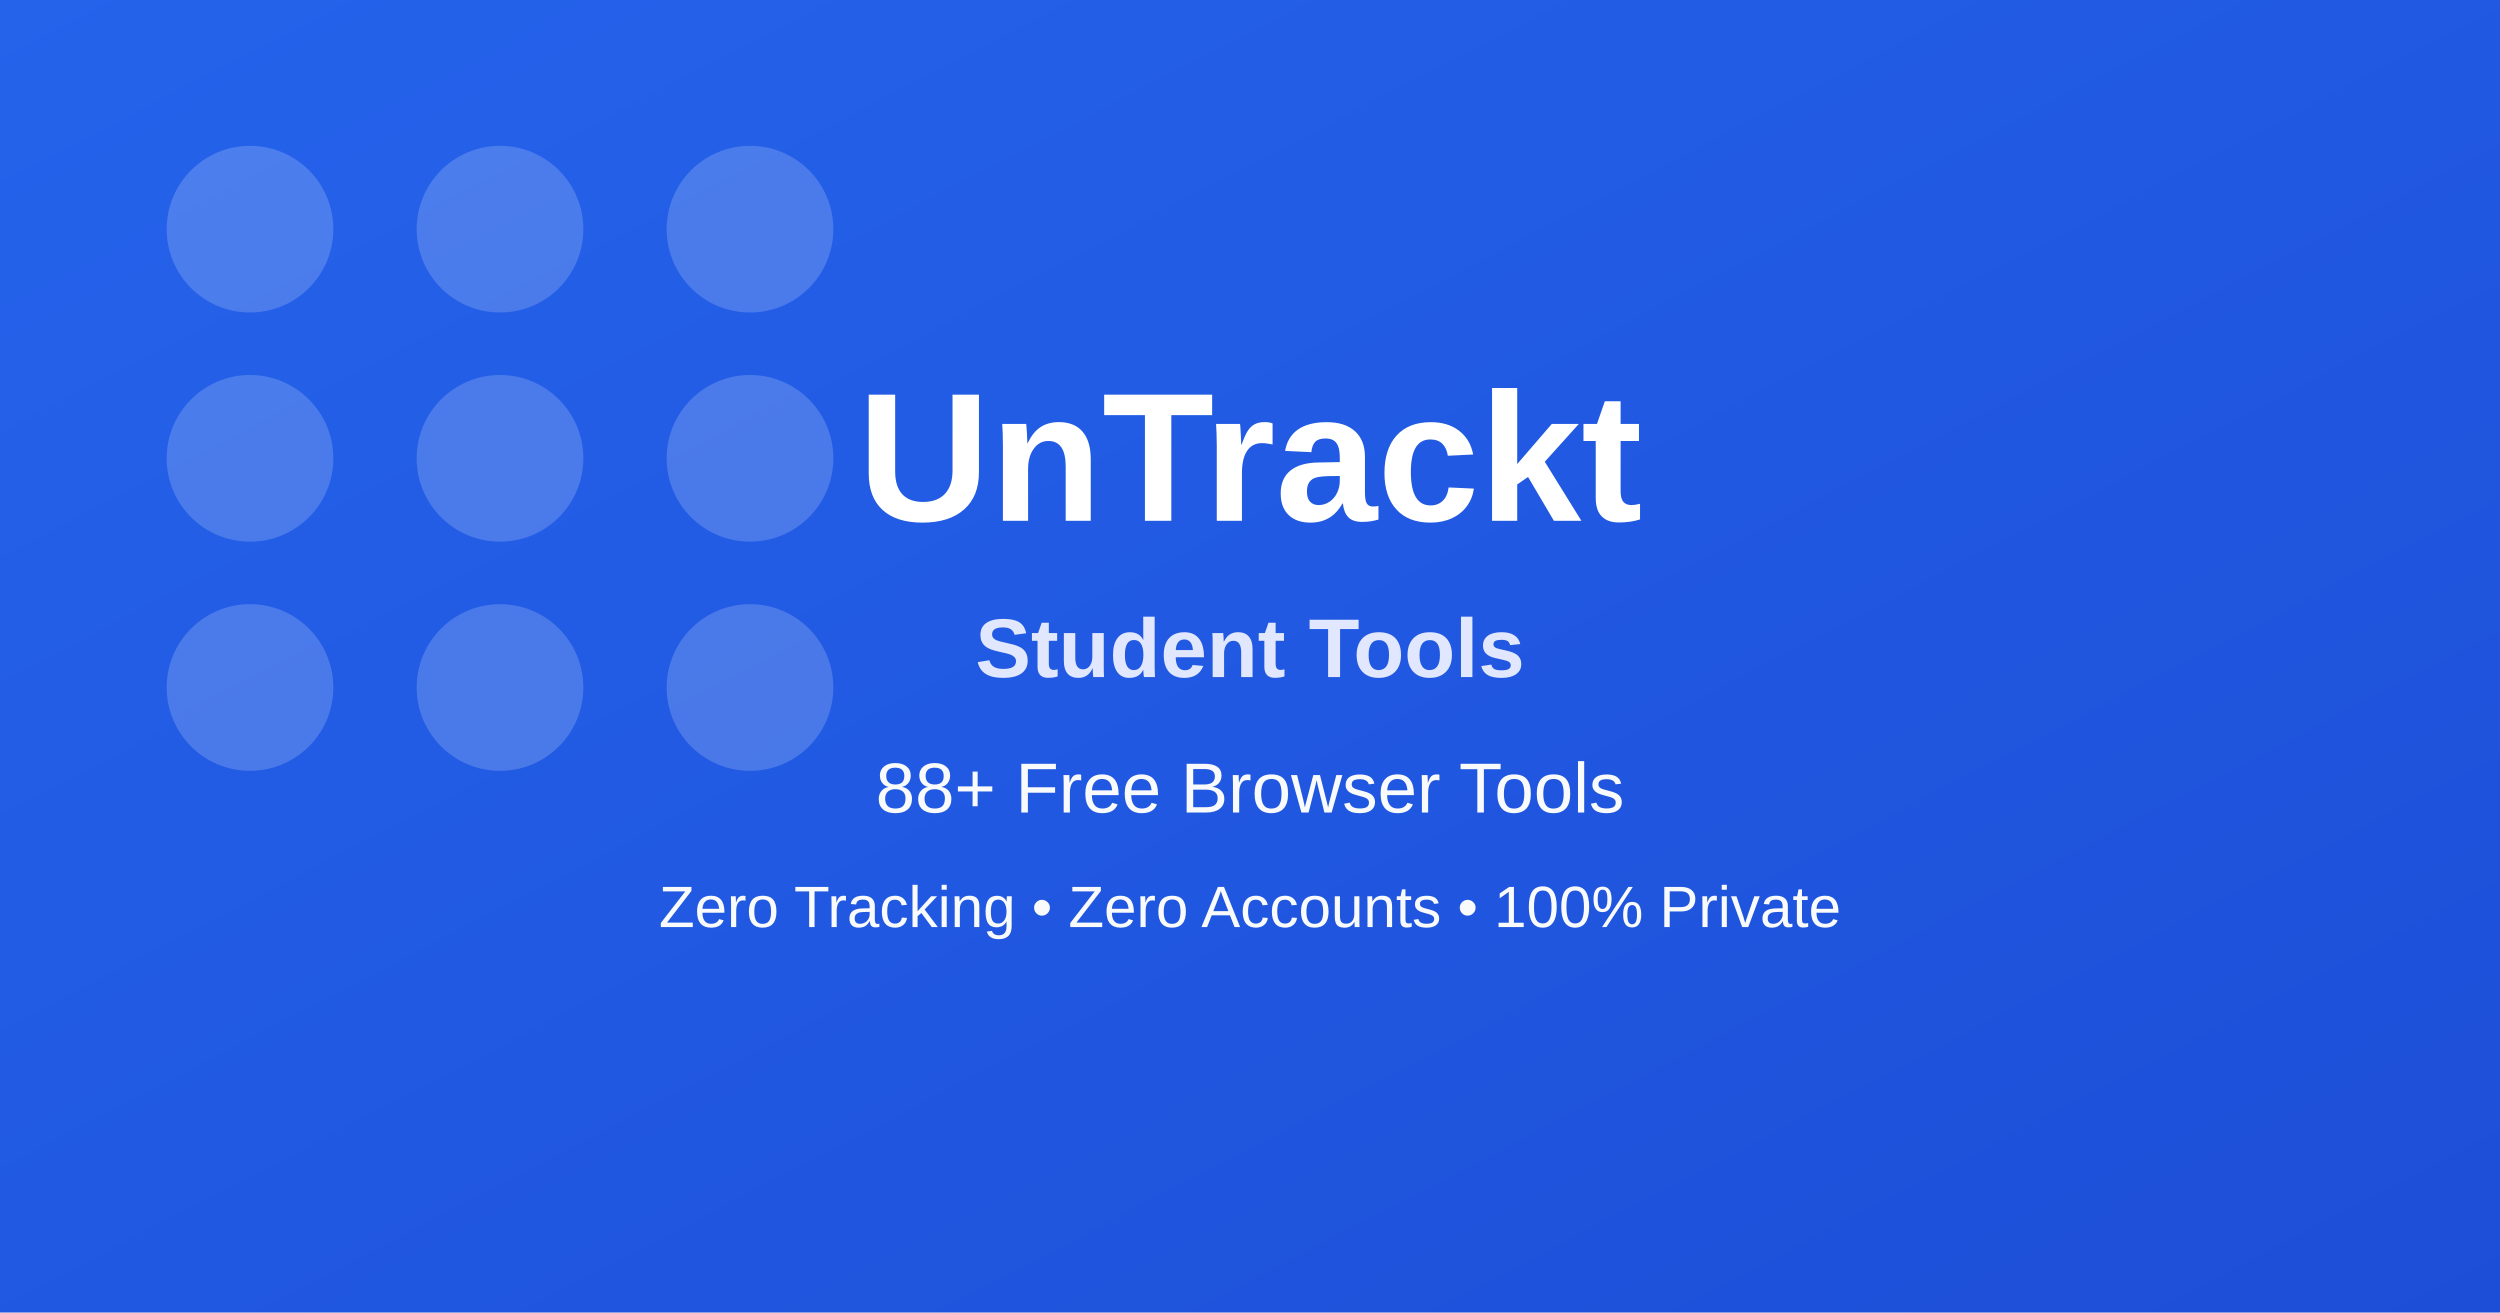
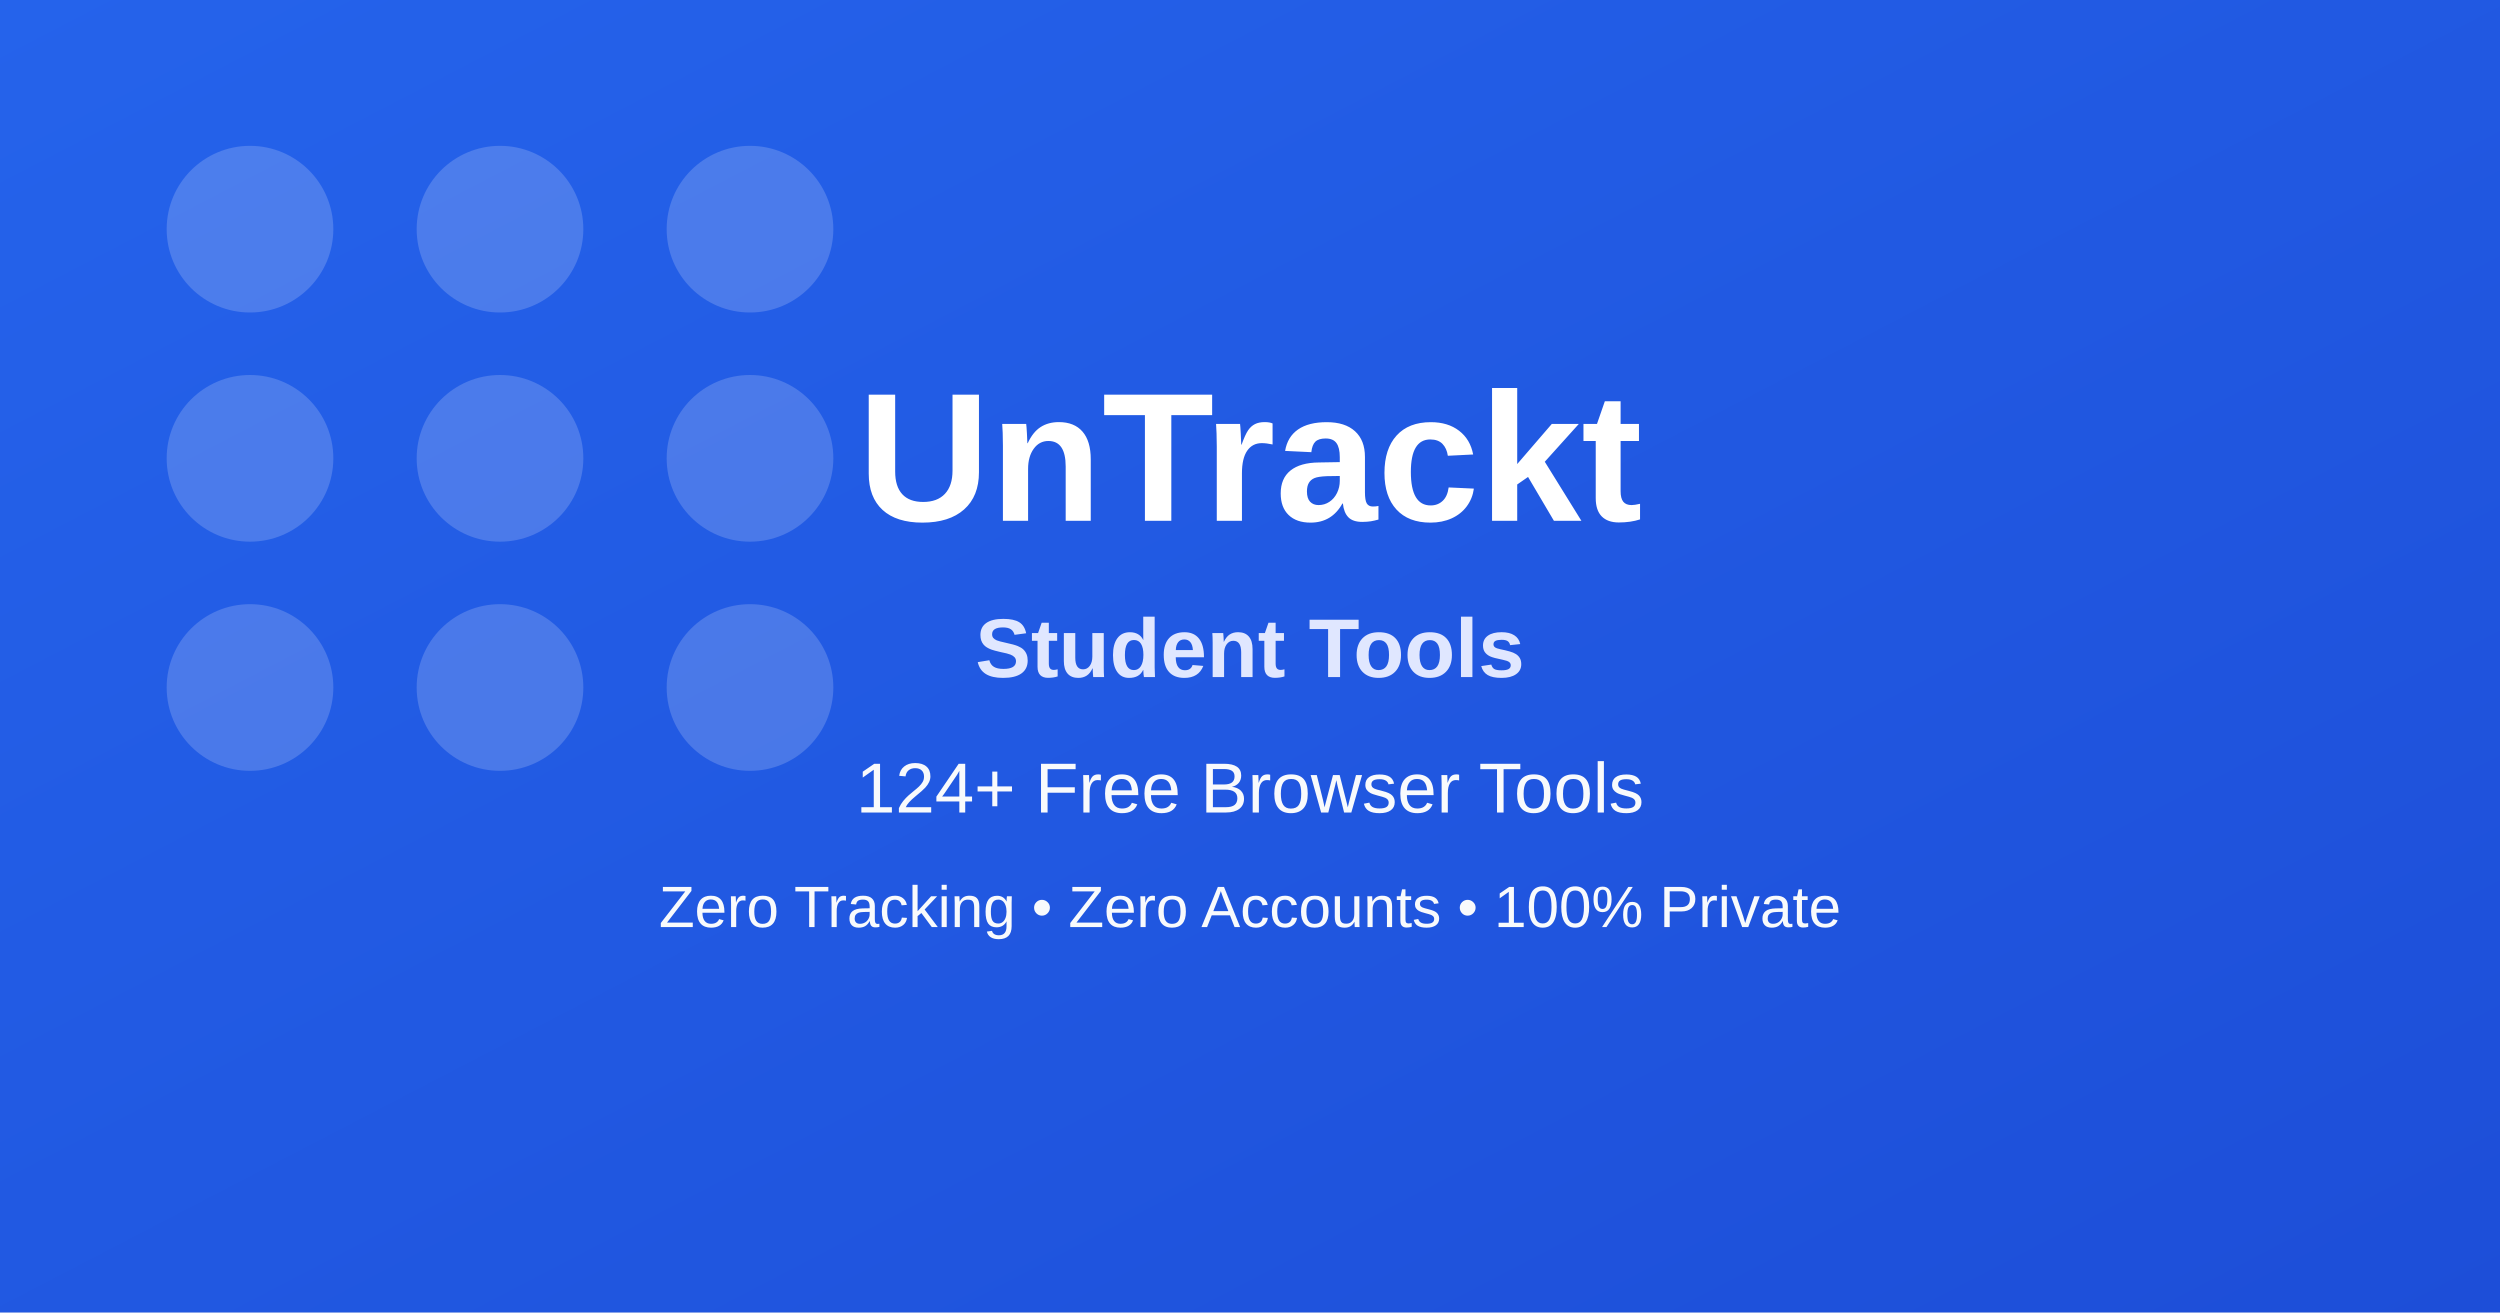
<svg xmlns="http://www.w3.org/2000/svg" width="1200" height="630" viewBox="0 0 1200 630" role="img" aria-label="Student Tools OG image">
  <defs>
    <linearGradient id="bg" x1="0" y1="0" x2="1" y2="1">
      <stop offset="0%" stop-color="#2563eb" />
      <stop offset="100%" stop-color="#1d4ed8" />
    </linearGradient>
  </defs>
  <rect width="1200" height="630" fill="url(#bg)" />
  <g opacity="0.18" fill="#ffffff">
    <circle cx="120" cy="110" r="40" />
    <circle cx="240" cy="110" r="40" />
    <circle cx="360" cy="110" r="40" />
    <circle cx="120" cy="220" r="40" />
    <circle cx="240" cy="220" r="40" />
    <circle cx="360" cy="220" r="40" />
    <circle cx="120" cy="330" r="40" />
    <circle cx="240" cy="330" r="40" />
    <circle cx="360" cy="330" r="40" />
  </g>
  <text x="600" y="250" text-anchor="middle" fill="#ffffff" font-family="Arial, sans-serif" font-size="88" font-weight="700">UnTrackt</text>
  <text x="600" y="325" text-anchor="middle" fill="#e0e7ff" font-family="Arial, sans-serif" font-size="40" font-weight="600">Student Tools</text>
-   <text x="600" y="390" text-anchor="middle" fill="#f8fafc" font-family="Arial, sans-serif" font-size="34">88+ Free Browser Tools</text>
+   <text x="600" y="390" text-anchor="middle" fill="#f8fafc" font-family="Arial, sans-serif" font-size="34">124+ Free Browser Tools</text>
  <text x="600" y="445" text-anchor="middle" fill="#f8fafc" font-family="Arial, sans-serif" font-size="28">Zero Tracking • Zero Accounts • 100% Private</text>
</svg>
